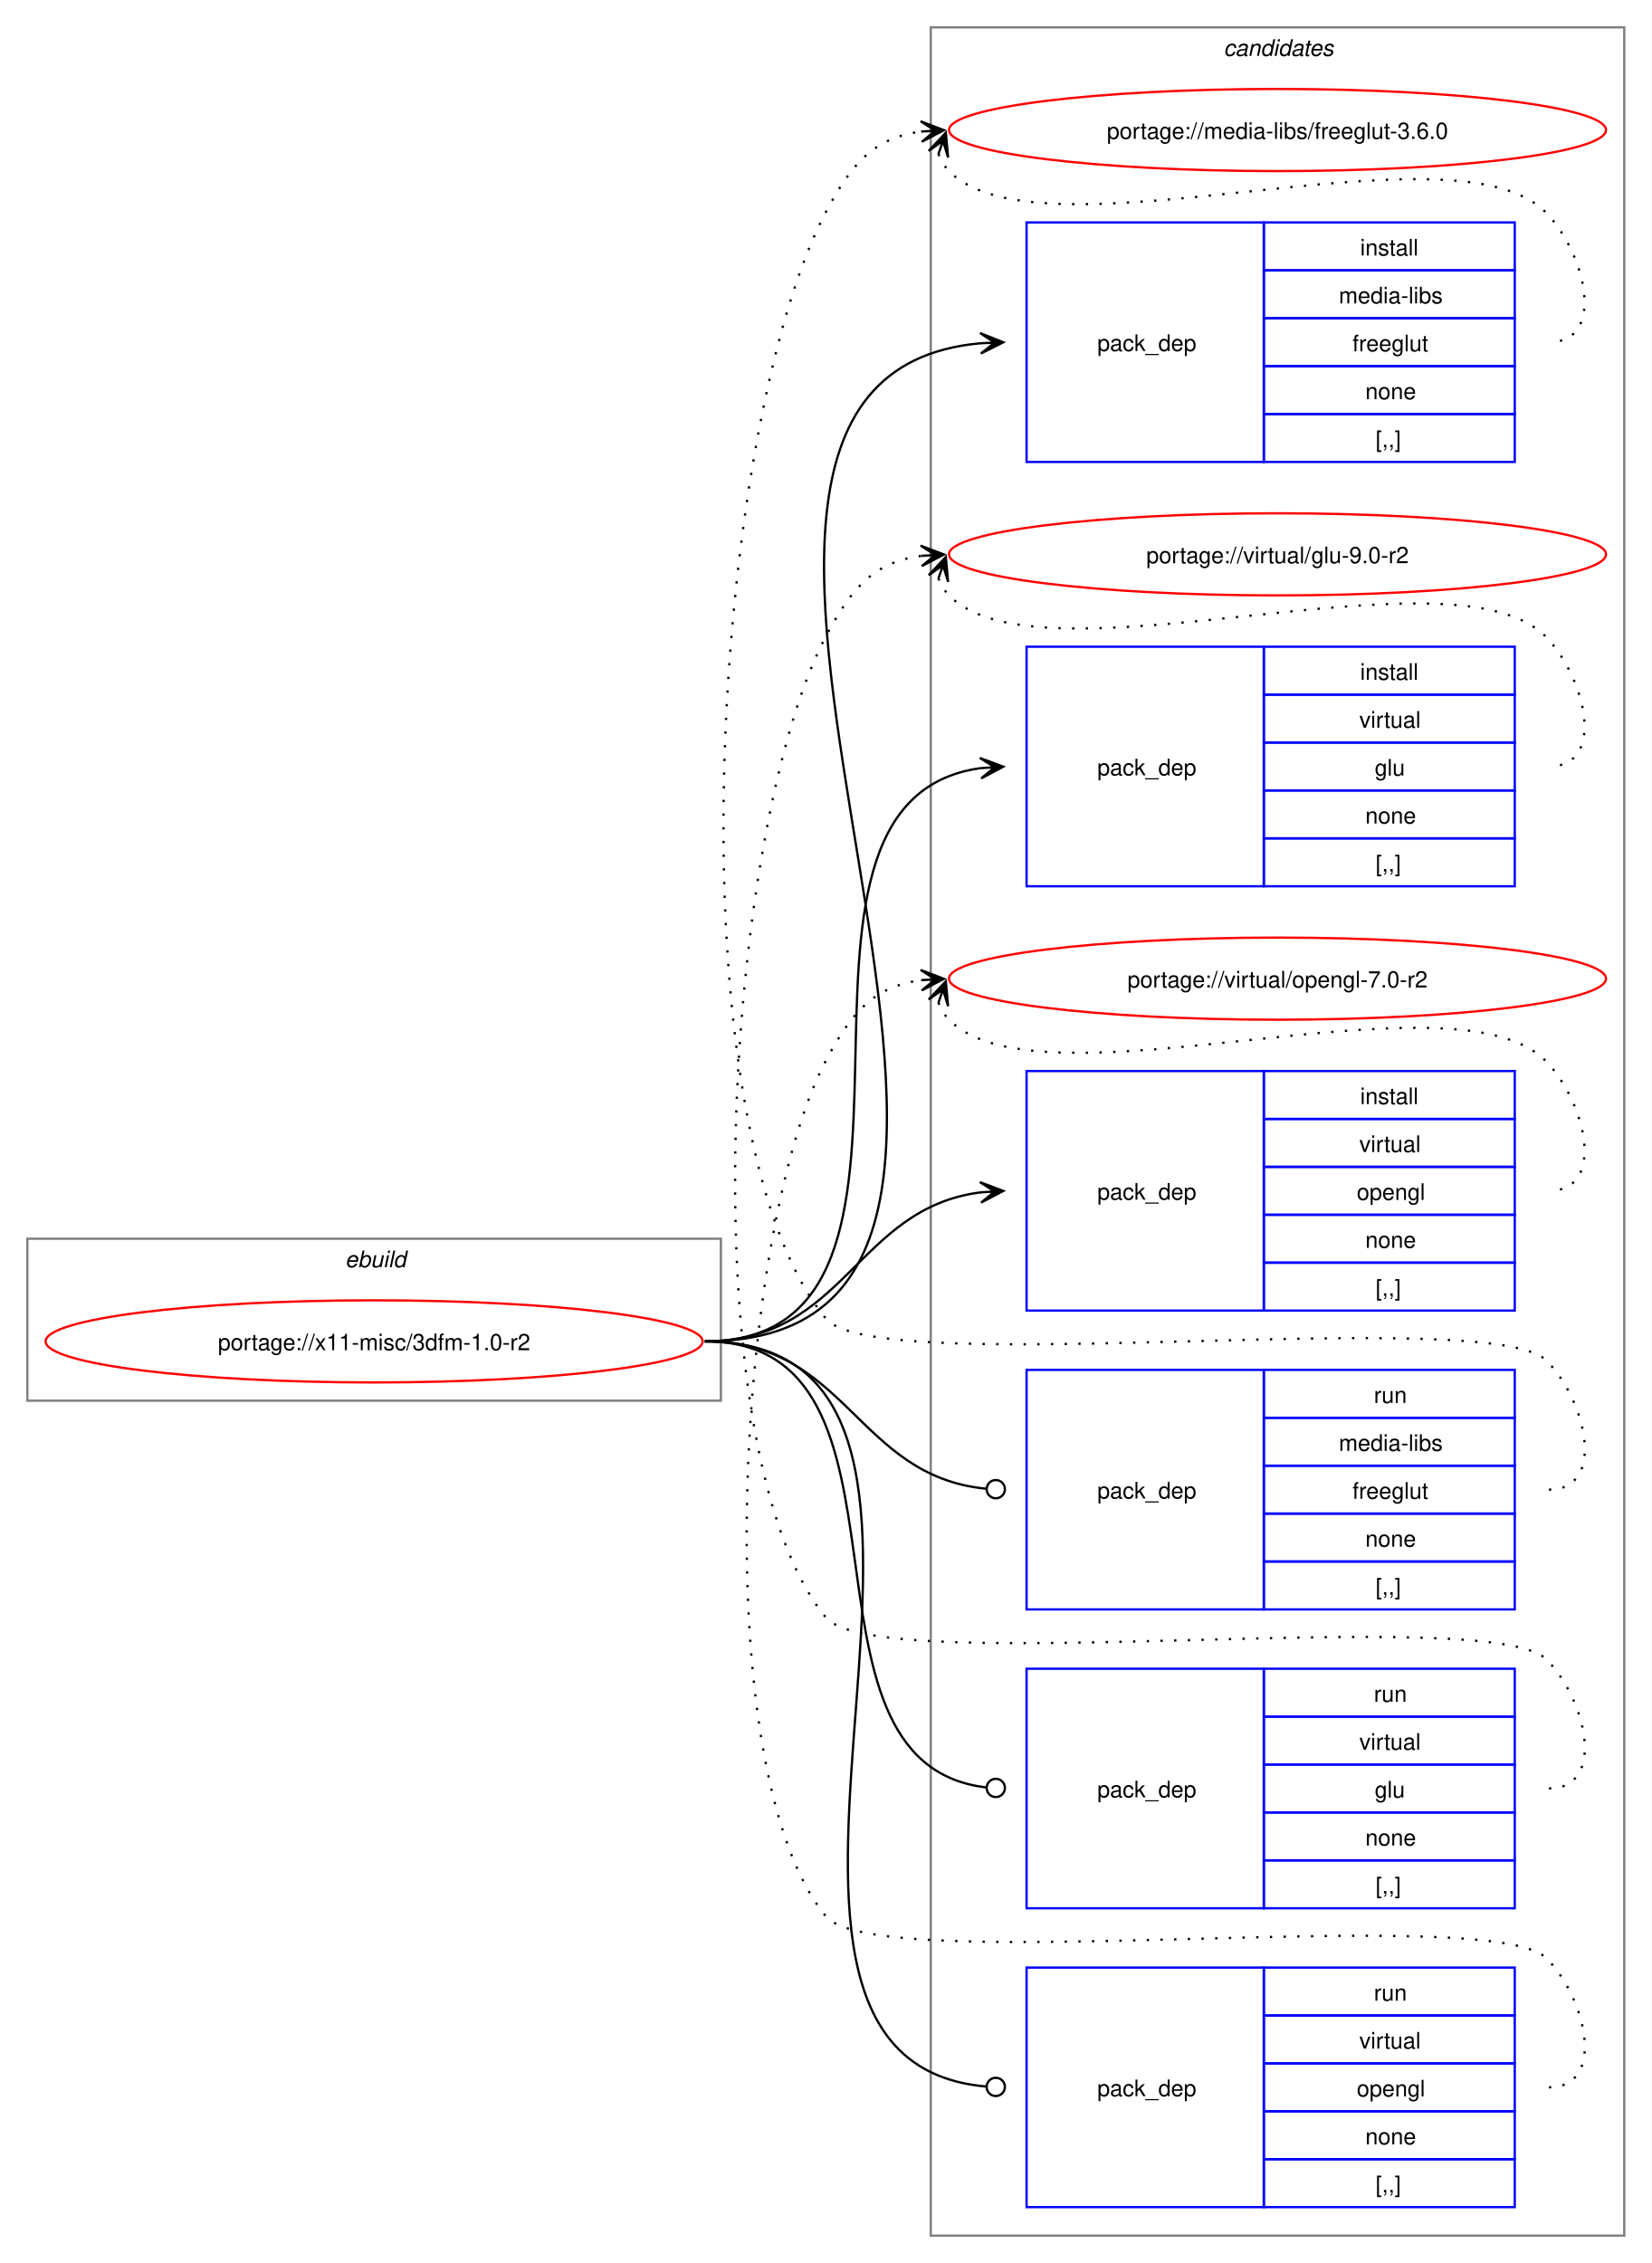
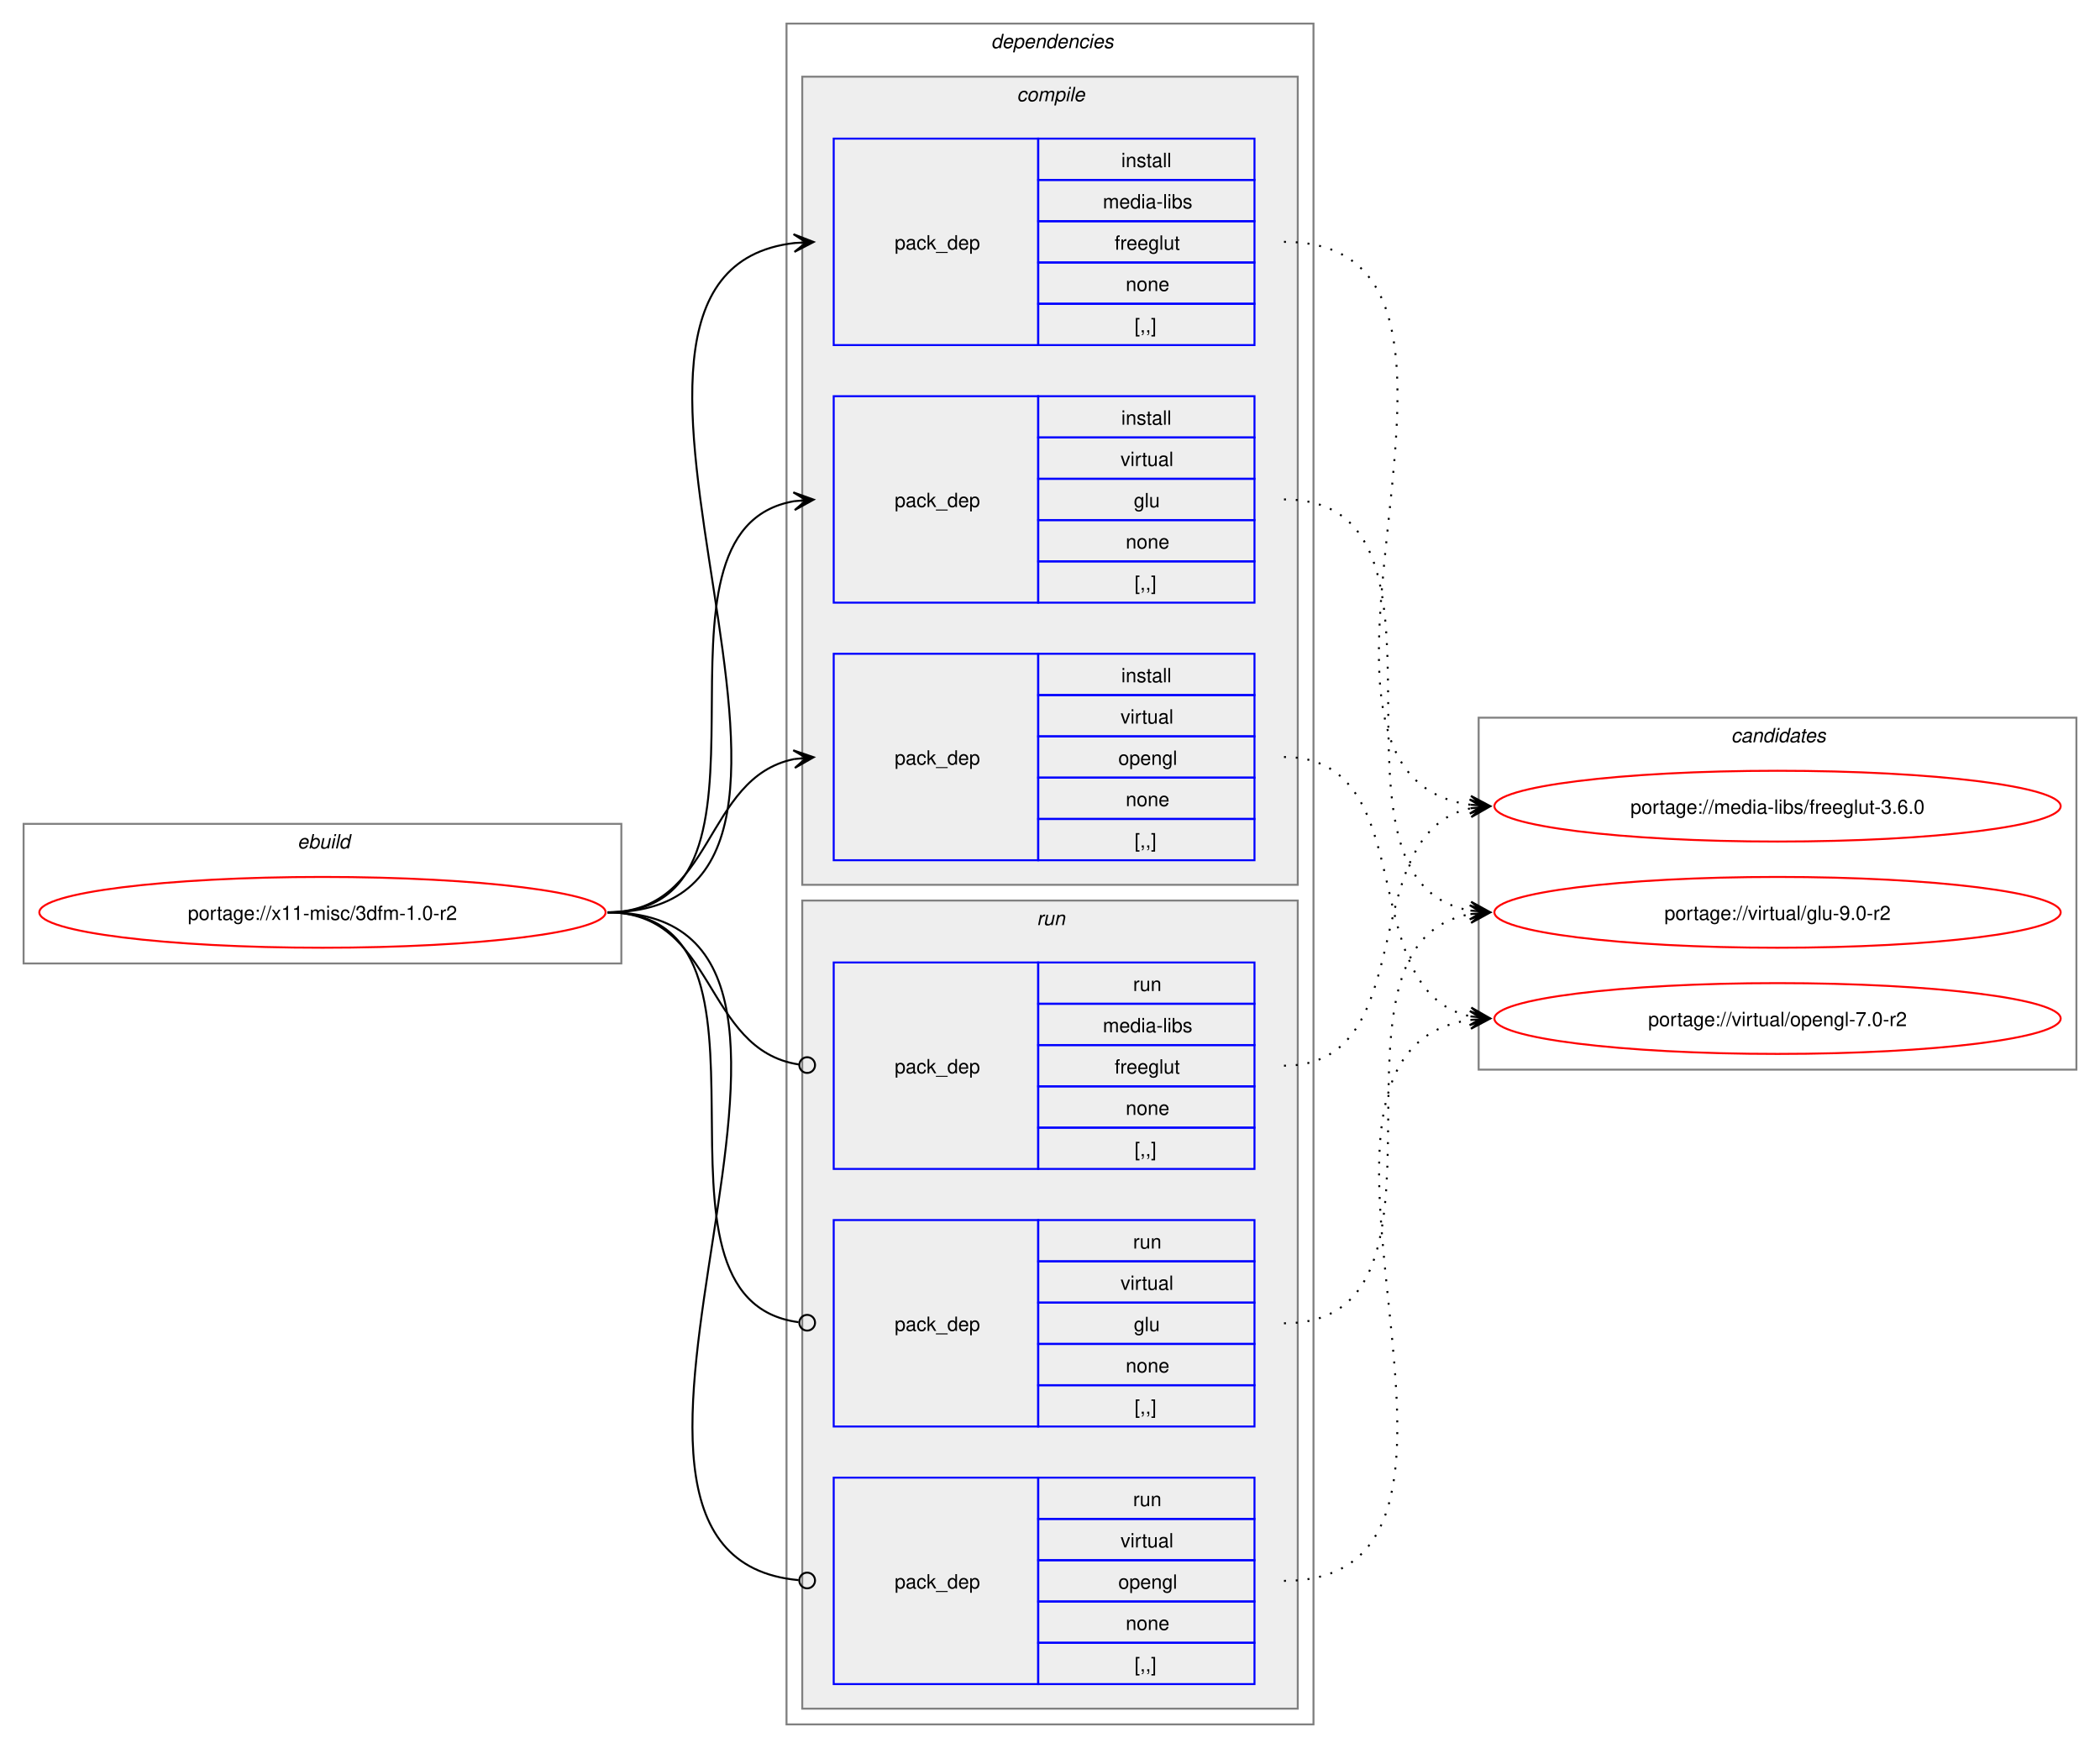
- <svg xmlns="http://www.w3.org/2000/svg" xmlns:xlink="http://www.w3.org/1999/xlink" width="724pt" height="992pt" viewBox="0.00 0.00 724.00 992.00">
-   <g id="graph0" class="graph" transform="scale(1 1) rotate(0) translate(4 988)">
-     <polygon fill="white" stroke="none" points="-4,4 -4,-988 720,-988 720,4 -4,4" />
+ <svg xmlns="http://www.w3.org/2000/svg" xmlns:xlink="http://www.w3.org/1999/xlink" width="1068pt" height="889pt" viewBox="0.00 0.00 1068.00 889.00">
+   <g id="graph0" class="graph" transform="scale(1 1) rotate(0) translate(4 885)">
+     <polygon fill="white" stroke="none" points="-4,4 -4,-885 1064,-885 1064,4 -4,4" />
+     <g id="clust1" class="cluster">
+       <polygon fill="none" stroke="gray" points="8,-395 8,-466 312,-466 312,-395 8,-395" />
+       <text text-anchor="start" x="147.25" y="-453.5" font-family="Helvetica,sans-Serif" font-style="italic" font-size="10.00">ebuild</text>
+     </g>
+     <g id="clust2" class="cluster">
+       <polygon fill="none" stroke="gray" points="396,-8 396,-873 664,-873 664,-8 396,-8" />
+       <text text-anchor="start" x="500" y="-860.5" font-family="Helvetica,sans-Serif" font-style="italic" font-size="10.00">dependencies</text>
+     </g>
+     <g id="clust3" class="cluster">
+       <polygon fill="#eeeeee" stroke="gray" points="404,-435 404,-846 656,-846 656,-435 404,-435" />
+       <text text-anchor="start" x="513.12" y="-833.5" font-family="Helvetica,sans-Serif" font-style="italic" font-size="10.00">compile</text>
+     </g>
+     <g id="clust8" class="cluster">
+       <polygon fill="#eeeeee" stroke="gray" points="404,-16 404,-427 656,-427 656,-16 404,-16" />
+       <text text-anchor="start" x="523.25" y="-414.5" font-family="Helvetica,sans-Serif" font-style="italic" font-size="10.00">run</text>
+     </g>
    <g id="clust12" class="cluster">
-       <polygon fill="none" stroke="gray" points="404,-8 404,-976 708,-976 708,-8 404,-8" />
-       <text text-anchor="start" x="532.38" y="-963.5" font-family="Helvetica,sans-Serif" font-style="italic" font-size="10.00">candidates</text>
-     </g>
-     <g id="clust1" class="cluster">
-       <polygon fill="none" stroke="gray" points="8,-374 8,-445 312,-445 312,-374 8,-374" />
-       <text text-anchor="start" x="147.25" y="-432.5" font-family="Helvetica,sans-Serif" font-style="italic" font-size="10.00">ebuild</text>
+       <polygon fill="none" stroke="gray" points="748,-341 748,-520 1052,-520 1052,-341 748,-341" />
+       <text text-anchor="start" x="876.38" y="-507.5" font-family="Helvetica,sans-Serif" font-style="italic" font-size="10.00">candidates</text>
    </g>
    <g id="node1" class="node">
      <g id="a_node1">
        <a xlink:href="../x11-misc/3dfm-1.0-r2.svg" xlink:title="portage://x11-misc/3dfm-1.0-r2">
-           <ellipse fill="none" stroke="red" cx="160" cy="-400" rx="144" ry="18" />
-           <text text-anchor="middle" x="160" y="-396.12" font-family="Helvetica,sans-Serif" font-size="10.00">portage://x11-misc/3dfm-1.0-r2</text>
+           <ellipse fill="none" stroke="red" cx="160" cy="-421" rx="144" ry="18" />
+           <text text-anchor="middle" x="160" y="-417.12" font-family="Helvetica,sans-Serif" font-size="10.00">portage://x11-misc/3dfm-1.0-r2</text>
        </a>
      </g>
    </g>
    <g id="node2" class="node">
-       <polygon fill="none" stroke="blue" points="446,-785.5 446,-890.5 550,-890.5 550,-785.5 446,-785.5" />
-       <text text-anchor="start" x="477" y="-834.12" font-family="Helvetica,sans-Serif" font-size="10.00">pack_dep</text>
-       <polygon fill="none" stroke="blue" points="550,-869.5 550,-890.5 660,-890.5 660,-869.5 550,-869.5" />
-       <text text-anchor="start" x="592.25" y="-876" font-family="Helvetica,sans-Serif" font-size="10.00">install</text>
-       <polygon fill="none" stroke="blue" points="550,-848.5 550,-869.5 660,-869.5 660,-848.5 550,-848.5" />
-       <text text-anchor="start" x="582.88" y="-855" font-family="Helvetica,sans-Serif" font-size="10.00">media-libs</text>
-       <polygon fill="none" stroke="blue" points="550,-827.5 550,-848.5 660,-848.5 660,-827.5 550,-827.5" />
-       <text text-anchor="start" x="588.88" y="-834" font-family="Helvetica,sans-Serif" font-size="10.00">freeglut</text>
-       <polygon fill="none" stroke="blue" points="550,-806.5 550,-827.5 660,-827.5 660,-806.5 550,-806.5" />
-       <text text-anchor="start" x="594.5" y="-813" font-family="Helvetica,sans-Serif" font-size="10.00">none</text>
-       <polygon fill="none" stroke="blue" points="550,-785.5 550,-806.5 660,-806.5 660,-785.5 550,-785.5" />
-       <text text-anchor="start" x="599" y="-792" font-family="Helvetica,sans-Serif" font-size="10.00">[,,]</text>
+       <polygon fill="none" stroke="blue" points="420,-709.5 420,-814.5 524,-814.5 524,-709.5 420,-709.5" />
+       <text text-anchor="start" x="451" y="-758.12" font-family="Helvetica,sans-Serif" font-size="10.00">pack_dep</text>
+       <polygon fill="none" stroke="blue" points="524,-793.5 524,-814.5 634,-814.5 634,-793.5 524,-793.5" />
+       <text text-anchor="start" x="566.25" y="-800" font-family="Helvetica,sans-Serif" font-size="10.00">install</text>
+       <polygon fill="none" stroke="blue" points="524,-772.5 524,-793.5 634,-793.5 634,-772.5 524,-772.5" />
+       <text text-anchor="start" x="556.88" y="-779" font-family="Helvetica,sans-Serif" font-size="10.00">media-libs</text>
+       <polygon fill="none" stroke="blue" points="524,-751.5 524,-772.5 634,-772.5 634,-751.5 524,-751.5" />
+       <text text-anchor="start" x="562.88" y="-758" font-family="Helvetica,sans-Serif" font-size="10.00">freeglut</text>
+       <polygon fill="none" stroke="blue" points="524,-730.5 524,-751.5 634,-751.5 634,-730.5 524,-730.5" />
+       <text text-anchor="start" x="568.5" y="-737" font-family="Helvetica,sans-Serif" font-size="10.00">none</text>
+       <polygon fill="none" stroke="blue" points="524,-709.5 524,-730.5 634,-730.5 634,-709.5 524,-709.5" />
+       <text text-anchor="start" x="573" y="-716" font-family="Helvetica,sans-Serif" font-size="10.00">[,,]</text>
    </g>
    <g id="edge1" class="edge">
-       <path fill="none" stroke="black" d="M305,-400C504.44,-400 243.97,-821.48 425.9,-837.53" />
-       <polygon fill="black" stroke="black" points="435.78,-837.95 425.6,-842.02 432,-837.79 425.79,-837.52 425.79,-837.52 425.79,-837.52 432,-837.79 425.98,-833.03 435.78,-837.95" />
+       <path fill="none" stroke="black" d="M305,-421C459.83,-421 262.39,-745.55 400.03,-761.4" />
+       <polygon fill="black" stroke="black" points="409.78,-761.93 399.55,-765.88 406.01,-761.73 399.8,-761.39 399.8,-761.39 399.8,-761.39 406.01,-761.73 400.04,-756.89 409.78,-761.93" />
    </g>
    <g id="node3" class="node">
-       <polygon fill="none" stroke="blue" points="446,-599.5 446,-704.5 550,-704.5 550,-599.5 446,-599.5" />
-       <text text-anchor="start" x="477" y="-648.12" font-family="Helvetica,sans-Serif" font-size="10.00">pack_dep</text>
-       <polygon fill="none" stroke="blue" points="550,-683.5 550,-704.5 660,-704.5 660,-683.5 550,-683.5" />
-       <text text-anchor="start" x="592.25" y="-690" font-family="Helvetica,sans-Serif" font-size="10.00">install</text>
-       <polygon fill="none" stroke="blue" points="550,-662.5 550,-683.5 660,-683.5 660,-662.5 550,-662.5" />
-       <text text-anchor="start" x="591.88" y="-669" font-family="Helvetica,sans-Serif" font-size="10.00">virtual</text>
-       <polygon fill="none" stroke="blue" points="550,-641.5 550,-662.5 660,-662.5 660,-641.5 550,-641.5" />
-       <text text-anchor="start" x="598.62" y="-648" font-family="Helvetica,sans-Serif" font-size="10.00">glu</text>
-       <polygon fill="none" stroke="blue" points="550,-620.5 550,-641.5 660,-641.5 660,-620.5 550,-620.5" />
-       <text text-anchor="start" x="594.5" y="-627" font-family="Helvetica,sans-Serif" font-size="10.00">none</text>
-       <polygon fill="none" stroke="blue" points="550,-599.5 550,-620.5 660,-620.5 660,-599.5 550,-599.5" />
-       <text text-anchor="start" x="599" y="-606" font-family="Helvetica,sans-Serif" font-size="10.00">[,,]</text>
+       <polygon fill="none" stroke="blue" points="420,-578.5 420,-683.5 524,-683.5 524,-578.5 420,-578.5" />
+       <text text-anchor="start" x="451" y="-627.12" font-family="Helvetica,sans-Serif" font-size="10.00">pack_dep</text>
+       <polygon fill="none" stroke="blue" points="524,-662.5 524,-683.5 634,-683.5 634,-662.5 524,-662.5" />
+       <text text-anchor="start" x="566.25" y="-669" font-family="Helvetica,sans-Serif" font-size="10.00">install</text>
+       <polygon fill="none" stroke="blue" points="524,-641.5 524,-662.5 634,-662.5 634,-641.5 524,-641.5" />
+       <text text-anchor="start" x="565.88" y="-648" font-family="Helvetica,sans-Serif" font-size="10.00">virtual</text>
+       <polygon fill="none" stroke="blue" points="524,-620.5 524,-641.5 634,-641.5 634,-620.5 524,-620.5" />
+       <text text-anchor="start" x="572.62" y="-627" font-family="Helvetica,sans-Serif" font-size="10.00">glu</text>
+       <polygon fill="none" stroke="blue" points="524,-599.5 524,-620.5 634,-620.5 634,-599.5 524,-599.5" />
+       <text text-anchor="start" x="568.5" y="-606" font-family="Helvetica,sans-Serif" font-size="10.00">none</text>
+       <polygon fill="none" stroke="blue" points="524,-578.5 524,-599.5 634,-599.5 634,-578.5 524,-578.5" />
+       <text text-anchor="start" x="573" y="-585" font-family="Helvetica,sans-Serif" font-size="10.00">[,,]</text>
    </g>
    <g id="edge2" class="edge">
-       <path fill="none" stroke="black" d="M305,-400C427.48,-400 317.88,-636.5 425.86,-651.28" />
-       <polygon fill="black" stroke="black" points="435.78,-651.92 425.51,-655.76 432.01,-651.68 425.81,-651.27 425.81,-651.27 425.81,-651.27 432.01,-651.68 426.1,-646.78 435.78,-651.92" />
+       <path fill="none" stroke="black" d="M305,-421C405.57,-421 314,-615.31 399.94,-630.11" />
+       <polygon fill="black" stroke="black" points="409.79,-630.9 399.46,-634.59 406.02,-630.6 399.82,-630.1 399.82,-630.1 399.82,-630.1 406.02,-630.6 400.18,-625.61 409.79,-630.9" />
    </g>
    <g id="node4" class="node">
-       <polygon fill="none" stroke="blue" points="446,-413.5 446,-518.5 550,-518.5 550,-413.5 446,-413.5" />
-       <text text-anchor="start" x="477" y="-462.12" font-family="Helvetica,sans-Serif" font-size="10.00">pack_dep</text>
-       <polygon fill="none" stroke="blue" points="550,-497.5 550,-518.5 660,-518.5 660,-497.5 550,-497.5" />
-       <text text-anchor="start" x="592.25" y="-504" font-family="Helvetica,sans-Serif" font-size="10.00">install</text>
-       <polygon fill="none" stroke="blue" points="550,-476.5 550,-497.5 660,-497.5 660,-476.5 550,-476.5" />
-       <text text-anchor="start" x="591.88" y="-483" font-family="Helvetica,sans-Serif" font-size="10.00">virtual</text>
-       <polygon fill="none" stroke="blue" points="550,-455.5 550,-476.5 660,-476.5 660,-455.5 550,-455.5" />
-       <text text-anchor="start" x="590.75" y="-462" font-family="Helvetica,sans-Serif" font-size="10.00">opengl</text>
-       <polygon fill="none" stroke="blue" points="550,-434.5 550,-455.5 660,-455.5 660,-434.5 550,-434.5" />
-       <text text-anchor="start" x="594.5" y="-441" font-family="Helvetica,sans-Serif" font-size="10.00">none</text>
-       <polygon fill="none" stroke="blue" points="550,-413.5 550,-434.5 660,-434.5 660,-413.5 550,-413.5" />
-       <text text-anchor="start" x="599" y="-420" font-family="Helvetica,sans-Serif" font-size="10.00">[,,]</text>
+       <polygon fill="none" stroke="blue" points="420,-447.5 420,-552.5 524,-552.5 524,-447.5 420,-447.5" />
+       <text text-anchor="start" x="451" y="-496.12" font-family="Helvetica,sans-Serif" font-size="10.00">pack_dep</text>
+       <polygon fill="none" stroke="blue" points="524,-531.5 524,-552.5 634,-552.5 634,-531.5 524,-531.5" />
+       <text text-anchor="start" x="566.25" y="-538" font-family="Helvetica,sans-Serif" font-size="10.00">install</text>
+       <polygon fill="none" stroke="blue" points="524,-510.5 524,-531.5 634,-531.5 634,-510.5 524,-510.5" />
+       <text text-anchor="start" x="565.88" y="-517" font-family="Helvetica,sans-Serif" font-size="10.00">virtual</text>
+       <polygon fill="none" stroke="blue" points="524,-489.5 524,-510.5 634,-510.5 634,-489.5 524,-489.5" />
+       <text text-anchor="start" x="564.75" y="-496" font-family="Helvetica,sans-Serif" font-size="10.00">opengl</text>
+       <polygon fill="none" stroke="blue" points="524,-468.5 524,-489.5 634,-489.5 634,-468.5 524,-468.5" />
+       <text text-anchor="start" x="568.5" y="-475" font-family="Helvetica,sans-Serif" font-size="10.00">none</text>
+       <polygon fill="none" stroke="blue" points="524,-447.5 524,-468.5 634,-468.5 634,-447.5 524,-447.5" />
+       <text text-anchor="start" x="573" y="-454" font-family="Helvetica,sans-Serif" font-size="10.00">[,,]</text>
    </g>
    <g id="edge3" class="edge">
-       <path fill="none" stroke="black" d="M305,-400C366.75,-400 371.09,-458.49 426.11,-465.35" />
-       <polygon fill="black" stroke="black" points="435.78,-465.93 425.53,-469.82 432.01,-465.7 425.8,-465.33 425.8,-465.33 425.8,-465.33 432.01,-465.7 426.07,-460.84 435.78,-465.93" />
+       <path fill="none" stroke="black" d="M305,-421C359.74,-421 353.49,-489.57 399.89,-498.94" />
+       <polygon fill="black" stroke="black" points="409.79,-499.88 399.41,-503.42 406.02,-499.53 399.83,-498.94 399.83,-498.94 399.83,-498.94 406.02,-499.53 400.26,-494.46 409.79,-499.88" />
    </g>
    <g id="node5" class="node">
-       <polygon fill="none" stroke="blue" points="446,-282.5 446,-387.5 550,-387.5 550,-282.5 446,-282.5" />
-       <text text-anchor="start" x="477" y="-331.12" font-family="Helvetica,sans-Serif" font-size="10.00">pack_dep</text>
-       <polygon fill="none" stroke="blue" points="550,-366.5 550,-387.5 660,-387.5 660,-366.5 550,-366.5" />
-       <text text-anchor="start" x="598.25" y="-373" font-family="Helvetica,sans-Serif" font-size="10.00">run</text>
-       <polygon fill="none" stroke="blue" points="550,-345.5 550,-366.5 660,-366.5 660,-345.5 550,-345.5" />
-       <text text-anchor="start" x="582.88" y="-352" font-family="Helvetica,sans-Serif" font-size="10.00">media-libs</text>
-       <polygon fill="none" stroke="blue" points="550,-324.5 550,-345.5 660,-345.5 660,-324.5 550,-324.5" />
-       <text text-anchor="start" x="588.88" y="-331" font-family="Helvetica,sans-Serif" font-size="10.00">freeglut</text>
-       <polygon fill="none" stroke="blue" points="550,-303.5 550,-324.5 660,-324.5 660,-303.5 550,-303.5" />
-       <text text-anchor="start" x="594.5" y="-310" font-family="Helvetica,sans-Serif" font-size="10.00">none</text>
-       <polygon fill="none" stroke="blue" points="550,-282.5 550,-303.5 660,-303.5 660,-282.5 550,-282.5" />
-       <text text-anchor="start" x="599" y="-289" font-family="Helvetica,sans-Serif" font-size="10.00">[,,]</text>
+       <polygon fill="none" stroke="blue" points="420,-290.5 420,-395.5 524,-395.5 524,-290.5 420,-290.5" />
+       <text text-anchor="start" x="451" y="-339.12" font-family="Helvetica,sans-Serif" font-size="10.00">pack_dep</text>
+       <polygon fill="none" stroke="blue" points="524,-374.5 524,-395.5 634,-395.5 634,-374.5 524,-374.5" />
+       <text text-anchor="start" x="572.25" y="-381" font-family="Helvetica,sans-Serif" font-size="10.00">run</text>
+       <polygon fill="none" stroke="blue" points="524,-353.5 524,-374.5 634,-374.5 634,-353.5 524,-353.5" />
+       <text text-anchor="start" x="556.88" y="-360" font-family="Helvetica,sans-Serif" font-size="10.00">media-libs</text>
+       <polygon fill="none" stroke="blue" points="524,-332.5 524,-353.5 634,-353.5 634,-332.5 524,-332.5" />
+       <text text-anchor="start" x="562.88" y="-339" font-family="Helvetica,sans-Serif" font-size="10.00">freeglut</text>
+       <polygon fill="none" stroke="blue" points="524,-311.5 524,-332.5 634,-332.5 634,-311.5 524,-311.5" />
+       <text text-anchor="start" x="568.5" y="-318" font-family="Helvetica,sans-Serif" font-size="10.00">none</text>
+       <polygon fill="none" stroke="blue" points="524,-290.5 524,-311.5 634,-311.5 634,-290.5 524,-290.5" />
+       <text text-anchor="start" x="573" y="-297" font-family="Helvetica,sans-Serif" font-size="10.00">[,,]</text>
    </g>
    <g id="edge4" class="edge">
-       <path fill="none" stroke="black" d="M305,-400C367.33,-400 371.35,-340.95 428.21,-335.42" />
-       <ellipse fill="none" stroke="black" cx="432.51" cy="-335.21" rx="4" ry="4" />
+       <path fill="none" stroke="black" d="M305,-421C360.41,-421 353.47,-351.01 402.31,-343.63" />
+       <ellipse fill="none" stroke="black" cx="406.51" cy="-343.32" rx="4" ry="4" />
    </g>
    <g id="node6" class="node">
-       <polygon fill="none" stroke="blue" points="446,-151.5 446,-256.5 550,-256.5 550,-151.5 446,-151.5" />
-       <text text-anchor="start" x="477" y="-200.12" font-family="Helvetica,sans-Serif" font-size="10.00">pack_dep</text>
-       <polygon fill="none" stroke="blue" points="550,-235.5 550,-256.5 660,-256.5 660,-235.5 550,-235.5" />
-       <text text-anchor="start" x="598.25" y="-242" font-family="Helvetica,sans-Serif" font-size="10.00">run</text>
-       <polygon fill="none" stroke="blue" points="550,-214.5 550,-235.5 660,-235.5 660,-214.5 550,-214.5" />
-       <text text-anchor="start" x="591.88" y="-221" font-family="Helvetica,sans-Serif" font-size="10.00">virtual</text>
-       <polygon fill="none" stroke="blue" points="550,-193.5 550,-214.5 660,-214.5 660,-193.5 550,-193.5" />
-       <text text-anchor="start" x="598.62" y="-200" font-family="Helvetica,sans-Serif" font-size="10.00">glu</text>
-       <polygon fill="none" stroke="blue" points="550,-172.5 550,-193.5 660,-193.5 660,-172.5 550,-172.5" />
-       <text text-anchor="start" x="594.5" y="-179" font-family="Helvetica,sans-Serif" font-size="10.00">none</text>
-       <polygon fill="none" stroke="blue" points="550,-151.5 550,-172.5 660,-172.5 660,-151.5 550,-151.5" />
-       <text text-anchor="start" x="599" y="-158" font-family="Helvetica,sans-Serif" font-size="10.00">[,,]</text>
+       <polygon fill="none" stroke="blue" points="420,-159.5 420,-264.5 524,-264.5 524,-159.5 420,-159.5" />
+       <text text-anchor="start" x="451" y="-208.12" font-family="Helvetica,sans-Serif" font-size="10.00">pack_dep</text>
+       <polygon fill="none" stroke="blue" points="524,-243.5 524,-264.5 634,-264.5 634,-243.5 524,-243.5" />
+       <text text-anchor="start" x="572.25" y="-250" font-family="Helvetica,sans-Serif" font-size="10.00">run</text>
+       <polygon fill="none" stroke="blue" points="524,-222.5 524,-243.5 634,-243.5 634,-222.5 524,-222.5" />
+       <text text-anchor="start" x="565.88" y="-229" font-family="Helvetica,sans-Serif" font-size="10.00">virtual</text>
+       <polygon fill="none" stroke="blue" points="524,-201.5 524,-222.5 634,-222.5 634,-201.5 524,-201.5" />
+       <text text-anchor="start" x="572.62" y="-208" font-family="Helvetica,sans-Serif" font-size="10.00">glu</text>
+       <polygon fill="none" stroke="blue" points="524,-180.5 524,-201.5 634,-201.5 634,-180.5 524,-180.5" />
+       <text text-anchor="start" x="568.5" y="-187" font-family="Helvetica,sans-Serif" font-size="10.00">none</text>
+       <polygon fill="none" stroke="blue" points="524,-159.5 524,-180.5 634,-180.5 634,-159.5 524,-159.5" />
+       <text text-anchor="start" x="573" y="-166" font-family="Helvetica,sans-Serif" font-size="10.00">[,,]</text>
    </g>
    <g id="edge5" class="edge">
-       <path fill="none" stroke="black" d="M305,-400C406.95,-400 336.39,-215.32 428.23,-204.49" />
-       <ellipse fill="none" stroke="black" cx="432.51" cy="-204.25" rx="4" ry="4" />
+       <path fill="none" stroke="black" d="M305,-421C406,-421 312.85,-224.46 402.1,-212.56" />
+       <ellipse fill="none" stroke="black" cx="406.51" cy="-212.28" rx="4" ry="4" />
    </g>
    <g id="node7" class="node">
-       <polygon fill="none" stroke="blue" points="446,-20.5 446,-125.5 550,-125.5 550,-20.5 446,-20.5" />
-       <text text-anchor="start" x="477" y="-69.12" font-family="Helvetica,sans-Serif" font-size="10.00">pack_dep</text>
-       <polygon fill="none" stroke="blue" points="550,-104.5 550,-125.5 660,-125.5 660,-104.5 550,-104.5" />
-       <text text-anchor="start" x="598.25" y="-111" font-family="Helvetica,sans-Serif" font-size="10.00">run</text>
-       <polygon fill="none" stroke="blue" points="550,-83.5 550,-104.5 660,-104.5 660,-83.5 550,-83.5" />
-       <text text-anchor="start" x="591.88" y="-90" font-family="Helvetica,sans-Serif" font-size="10.00">virtual</text>
-       <polygon fill="none" stroke="blue" points="550,-62.5 550,-83.5 660,-83.5 660,-62.5 550,-62.5" />
-       <text text-anchor="start" x="590.75" y="-69" font-family="Helvetica,sans-Serif" font-size="10.00">opengl</text>
-       <polygon fill="none" stroke="blue" points="550,-41.5 550,-62.5 660,-62.5 660,-41.5 550,-41.5" />
-       <text text-anchor="start" x="594.5" y="-48" font-family="Helvetica,sans-Serif" font-size="10.00">none</text>
-       <polygon fill="none" stroke="blue" points="550,-20.5 550,-41.5 660,-41.5 660,-20.5 550,-20.5" />
-       <text text-anchor="start" x="599" y="-27" font-family="Helvetica,sans-Serif" font-size="10.00">[,,]</text>
+       <polygon fill="none" stroke="blue" points="420,-28.5 420,-133.5 524,-133.5 524,-28.5 420,-28.5" />
+       <text text-anchor="start" x="451" y="-77.12" font-family="Helvetica,sans-Serif" font-size="10.00">pack_dep</text>
+       <polygon fill="none" stroke="blue" points="524,-112.5 524,-133.5 634,-133.5 634,-112.5 524,-112.5" />
+       <text text-anchor="start" x="572.25" y="-119" font-family="Helvetica,sans-Serif" font-size="10.00">run</text>
+       <polygon fill="none" stroke="blue" points="524,-91.5 524,-112.5 634,-112.5 634,-91.5 524,-91.5" />
+       <text text-anchor="start" x="565.88" y="-98" font-family="Helvetica,sans-Serif" font-size="10.00">virtual</text>
+       <polygon fill="none" stroke="blue" points="524,-70.5 524,-91.5 634,-91.5 634,-70.5 524,-70.5" />
+       <text text-anchor="start" x="564.75" y="-77" font-family="Helvetica,sans-Serif" font-size="10.00">opengl</text>
+       <polygon fill="none" stroke="blue" points="524,-49.5 524,-70.5 634,-70.5 634,-49.5 524,-49.5" />
+       <text text-anchor="start" x="568.5" y="-56" font-family="Helvetica,sans-Serif" font-size="10.00">none</text>
+       <polygon fill="none" stroke="blue" points="524,-28.5 524,-49.5 634,-49.5 634,-28.5 524,-28.5" />
+       <text text-anchor="start" x="573" y="-35" font-family="Helvetica,sans-Serif" font-size="10.00">[,,]</text>
    </g>
    <g id="edge6" class="edge">
-       <path fill="none" stroke="black" d="M305,-400C458.67,-400 287.23,-85.65 428.2,-73.37" />
-       <ellipse fill="none" stroke="black" cx="432.5" cy="-73.19" rx="4" ry="4" />
+       <path fill="none" stroke="black" d="M305,-421C460.19,-421 260.8,-94.15 402.14,-81.38" />
+       <ellipse fill="none" stroke="black" cx="406.5" cy="-81.19" rx="4" ry="4" />
    </g>
    <g id="node8" class="node">
      <g id="a_node8">
        <a xlink:href="../media-libs/freeglut-3.6.0.svg" xlink:title="portage://media-libs/freeglut-3.6.0">
-           <ellipse fill="none" stroke="red" cx="556" cy="-931" rx="144" ry="18" />
-           <text text-anchor="middle" x="556" y="-927.12" font-family="Helvetica,sans-Serif" font-size="10.00">portage://media-libs/freeglut-3.6.0</text>
+           <ellipse fill="none" stroke="red" cx="900" cy="-475" rx="144" ry="18" />
+           <text text-anchor="middle" x="900" y="-471.12" font-family="Helvetica,sans-Serif" font-size="10.00">portage://media-libs/freeglut-3.6.0</text>
        </a>
      </g>
    </g>
    <g id="edge7" class="edge">
-       <path fill="none" stroke="black" stroke-dasharray="1,5" d="M407.37,-920.45C408.4,-917.7 410.07,-914.96 412,-913 452.96,-871.42 633.83,-936.85 674,-894.5 691.28,-876.28 700.12,-838 675,-838" />
-       <polygon fill="black" stroke="black" points="410.6,-929.85 403.09,-921.86 409.37,-926.27 407.34,-920.39 407.34,-920.39 407.34,-920.39 409.37,-926.27 411.6,-918.93 410.6,-929.85" />
+       <path fill="none" stroke="black" stroke-dasharray="1,5" d="M649,-762C780.99,-762 628.49,-491.57 743.81,-475.72" />
+       <polygon fill="black" stroke="black" points="753.78,-475.08 744.1,-480.22 750.01,-475.32 743.81,-475.73 743.81,-475.73 743.81,-475.73 750.01,-475.32 743.51,-471.23 753.78,-475.08" />
    </g>
    <g id="node9" class="node">
      <g id="a_node9">
        <a xlink:href="../virtual/glu-9.0-r2.svg" xlink:title="portage://virtual/glu-9.0-r2">
-           <ellipse fill="none" stroke="red" cx="556" cy="-745" rx="144" ry="18" />
-           <text text-anchor="middle" x="556" y="-741.12" font-family="Helvetica,sans-Serif" font-size="10.00">portage://virtual/glu-9.0-r2</text>
+           <ellipse fill="none" stroke="red" cx="900" cy="-421" rx="144" ry="18" />
+           <text text-anchor="middle" x="900" y="-417.12" font-family="Helvetica,sans-Serif" font-size="10.00">portage://virtual/glu-9.0-r2</text>
        </a>
      </g>
    </g>
    <g id="edge8" class="edge">
-       <path fill="none" stroke="black" stroke-dasharray="1,5" d="M407.37,-734.45C408.4,-731.7 410.07,-728.96 412,-727 452.96,-685.42 633.83,-750.85 674,-708.5 691.28,-690.28 700.12,-652 675,-652" />
-       <polygon fill="black" stroke="black" points="410.6,-743.85 403.09,-735.86 409.37,-740.27 407.34,-734.39 407.34,-734.39 407.34,-734.39 409.37,-740.27 411.6,-732.93 410.6,-743.85" />
+       <path fill="none" stroke="black" stroke-dasharray="1,5" d="M649,-631C749.57,-631 658,-436.69 743.94,-421.89" />
+       <polygon fill="black" stroke="black" points="753.79,-421.1 744.18,-426.39 750.02,-421.4 743.82,-421.9 743.82,-421.9 743.82,-421.9 750.02,-421.4 743.46,-417.41 753.79,-421.1" />
    </g>
    <g id="node10" class="node">
      <g id="a_node10">
        <a xlink:href="../virtual/opengl-7.0-r2.svg" xlink:title="portage://virtual/opengl-7.0-r2">
-           <ellipse fill="none" stroke="red" cx="556" cy="-559" rx="144" ry="18" />
-           <text text-anchor="middle" x="556" y="-555.12" font-family="Helvetica,sans-Serif" font-size="10.00">portage://virtual/opengl-7.0-r2</text>
+           <ellipse fill="none" stroke="red" cx="900" cy="-367" rx="144" ry="18" />
+           <text text-anchor="middle" x="900" y="-363.12" font-family="Helvetica,sans-Serif" font-size="10.00">portage://virtual/opengl-7.0-r2</text>
        </a>
      </g>
    </g>
    <g id="edge9" class="edge">
-       <path fill="none" stroke="black" stroke-dasharray="1,5" d="M407.37,-548.45C408.4,-545.7 410.07,-542.96 412,-541 452.96,-499.42 633.83,-564.85 674,-522.5 691.28,-504.28 700.12,-466 675,-466" />
-       <polygon fill="black" stroke="black" points="410.6,-557.85 403.09,-549.86 409.37,-554.27 407.34,-548.39 407.34,-548.39 407.34,-548.39 409.37,-554.27 411.6,-546.93 410.6,-557.85" />
+       <path fill="none" stroke="black" stroke-dasharray="1,5" d="M649,-500C720.6,-500 683.84,-380.66 744.01,-368.07" />
+       <polygon fill="black" stroke="black" points="753.79,-367.12 744.27,-372.57 750.02,-367.48 743.83,-368.09 743.83,-368.09 743.83,-368.09 750.02,-367.48 743.4,-363.61 753.79,-367.12" />
    </g>
    <g id="edge10" class="edge">
-       <path fill="none" stroke="black" stroke-dasharray="1,5" d="M675,-335C700.12,-335 691.6,-373.59 674,-391.5 649.35,-416.59 380.36,-382.85 358,-410 289.5,-493.21 307.56,-799.76 358,-895 369.45,-916.63 379.33,-927.67 399.96,-930.35" />
-       <polygon fill="black" stroke="black" points="409.78,-930.93 399.54,-934.83 406.01,-930.7 399.8,-930.34 399.8,-930.34 399.8,-930.34 406.01,-930.7 400.07,-925.85 409.78,-930.93" />
+       <path fill="none" stroke="black" stroke-dasharray="1,5" d="M649,-343C720.27,-343 684.12,-461.45 744.06,-473.94" />
+       <polygon fill="black" stroke="black" points="753.79,-474.88 743.4,-478.39 750.02,-474.52 743.83,-473.92 743.83,-473.92 743.83,-473.92 750.02,-474.52 744.27,-469.44 753.79,-474.88" />
    </g>
    <g id="edge11" class="edge">
-       <path fill="none" stroke="black" stroke-dasharray="1,5" d="M675,-204C700.12,-204 691.6,-242.59 674,-260.5 649.35,-285.59 380.36,-251.85 358,-279 297.26,-352.77 313.28,-624.56 358,-709 369.45,-730.63 379.33,-741.67 399.96,-744.35" />
-       <polygon fill="black" stroke="black" points="409.78,-744.93 399.54,-748.83 406.01,-744.7 399.8,-744.34 399.8,-744.34 399.8,-744.34 406.01,-744.7 400.07,-739.85 409.78,-744.93" />
+       <path fill="none" stroke="black" stroke-dasharray="1,5" d="M649,-212C749.19,-212 658.34,-405.38 743.98,-420.11" />
+       <polygon fill="black" stroke="black" points="753.79,-420.9 743.46,-424.59 750.02,-420.6 743.82,-420.1 743.82,-420.1 743.82,-420.1 750.02,-420.6 744.18,-415.62 753.79,-420.9" />
    </g>
    <g id="edge12" class="edge">
-       <path fill="none" stroke="black" stroke-dasharray="1,5" d="M675,-73C700.12,-73 691.6,-111.59 674,-129.5 649.35,-154.59 380.36,-120.85 358,-148 305.03,-212.33 319,-449.36 358,-523 369.45,-544.63 379.33,-555.67 399.96,-558.35" />
-       <polygon fill="black" stroke="black" points="409.78,-558.93 399.54,-562.83 406.01,-558.7 399.8,-558.34 399.8,-558.34 399.8,-558.34 406.01,-558.7 400.07,-553.85 409.78,-558.93" />
+       <path fill="none" stroke="black" stroke-dasharray="1,5" d="M649,-81C780.59,-81 628.86,-350.49 743.84,-366.28" />
+       <polygon fill="black" stroke="black" points="753.78,-366.92 743.51,-370.77 750.01,-366.68 743.8,-366.28 743.8,-366.28 743.8,-366.28 750.01,-366.68 744.1,-361.78 753.78,-366.92" />
    </g>
  </g>
</svg>
